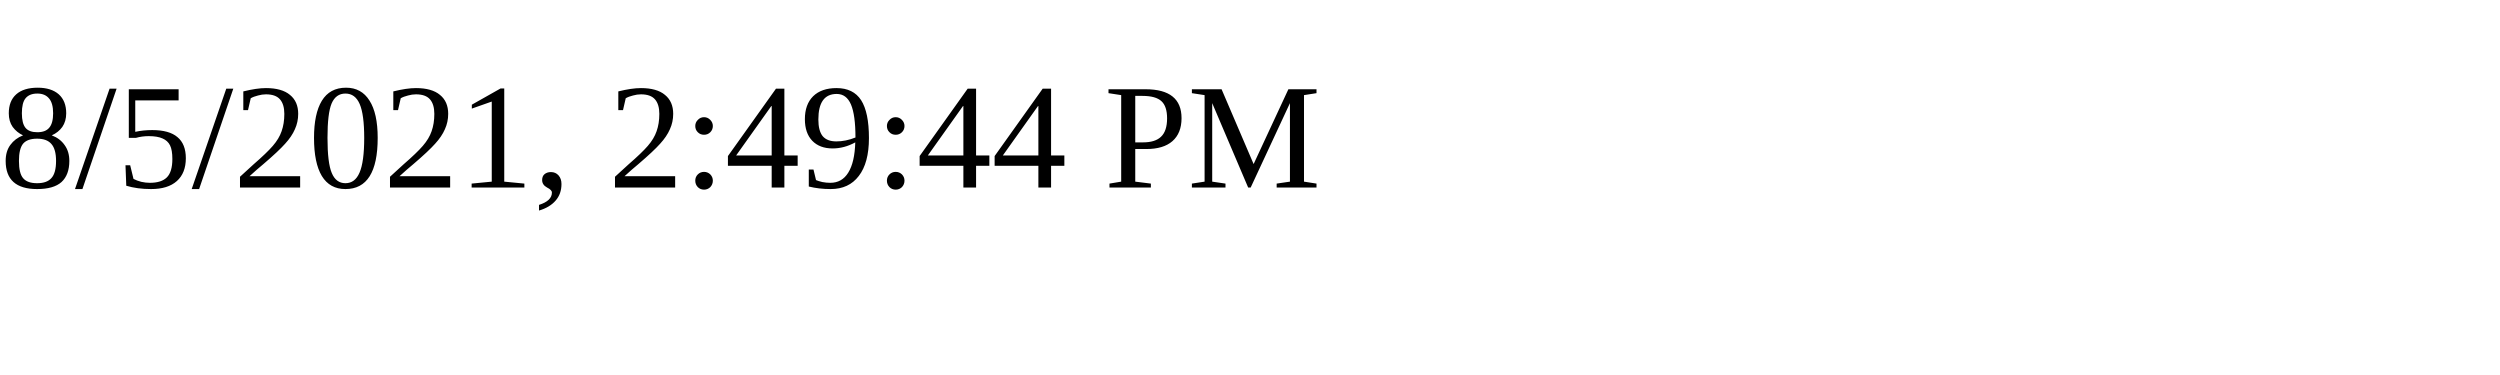
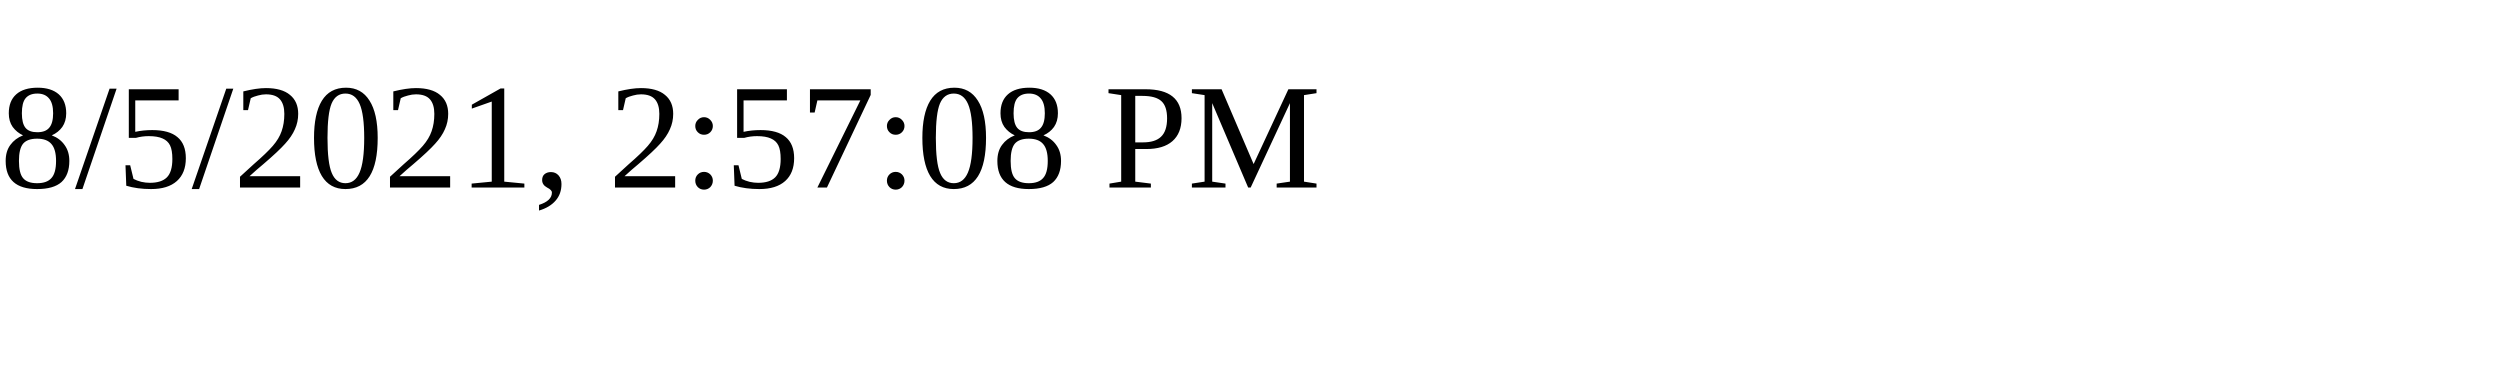
<svg xmlns="http://www.w3.org/2000/svg" height="30" width="200">
-   <text x="0" y="15">8/5/2021, 2:49:44 PM</text>
+   <text x="0" y="15">8/5/2021, 2:57:08 PM</text>
</svg>
